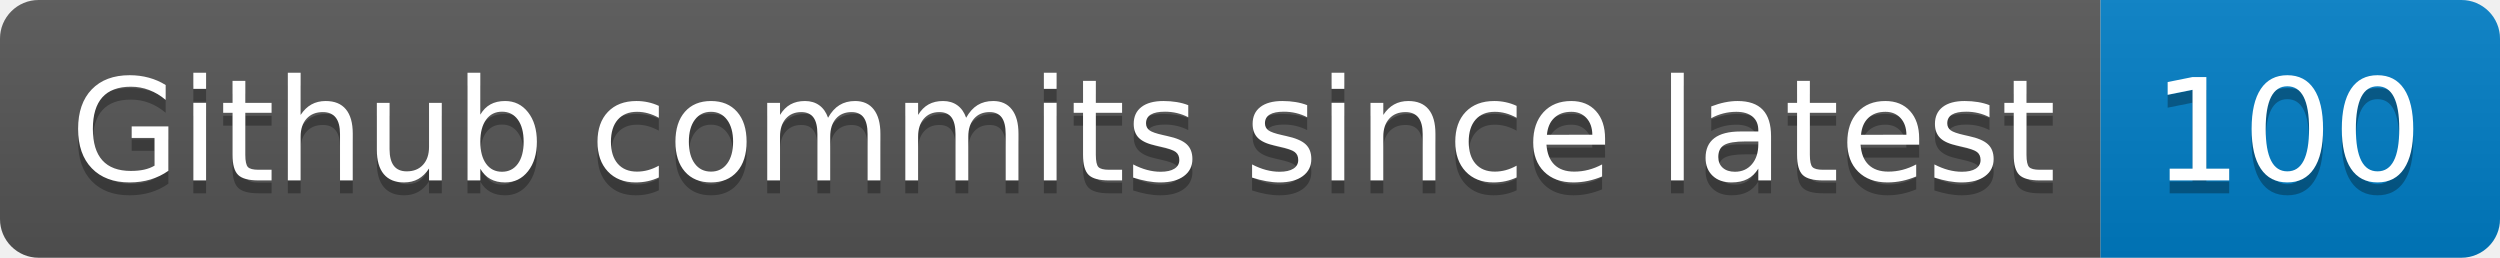
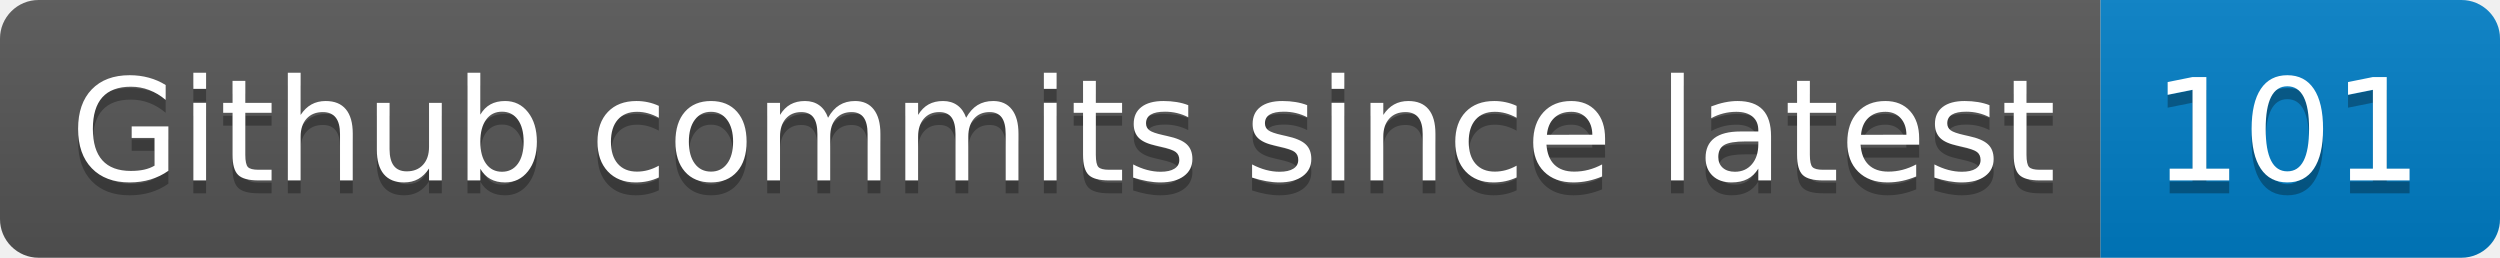
- <svg xmlns="http://www.w3.org/2000/svg" width="194" height="20" role="img" aria-label="Github commits since latest: 100">
+ <svg xmlns="http://www.w3.org/2000/svg" width="194" height="20" role="img" aria-label="Github commits since latest: 101">
  <linearGradient id="s" x2="0" y2="100%">
    <stop offset="0" stop-color="#bbb" stop-opacity=".1" />
    <stop offset="1" stop-opacity=".1" />
  </linearGradient>
  <clipPath id="r">
    <rect width="194" height="20" rx="3" fill="#fff" />
  </clipPath>
  <g clip-path="url(#r)">
    <rect width="163" height="20" fill="#555" />
    <rect x="163" width="31" height="20" fill="#007ec6" />
    <rect width="194" height="20" fill="url(#s)" />
  </g>
  <g fill="#fff" text-anchor="middle" font-family="Verdana,Geneva,DejaVu Sans,sans-serif" text-rendering="geometricPrecision" font-size="110">
    <text aria-hidden="true" x="825" y="150" fill="#010101" fill-opacity=".3" transform="scale(.1)" textLength="1530">Github commits since latest</text>
    <text x="825" y="140" transform="scale(.1)" fill="#fff" textLength="1530">Github commits since latest</text>
-     <text aria-hidden="true" x="1775" y="150" fill="#010101" fill-opacity=".3" transform="scale(.1)" textLength="210">100</text>
-     <text x="1775" y="140" transform="scale(.1)" fill="#fff" textLength="210">100</text>
+     <text aria-hidden="true" x="1775" y="150" fill="#010101" fill-opacity=".3" transform="scale(.1)" textLength="210">101</text>
+     <text x="1775" y="140" transform="scale(.1)" fill="#fff" textLength="210">101</text>
  </g>
</svg>
